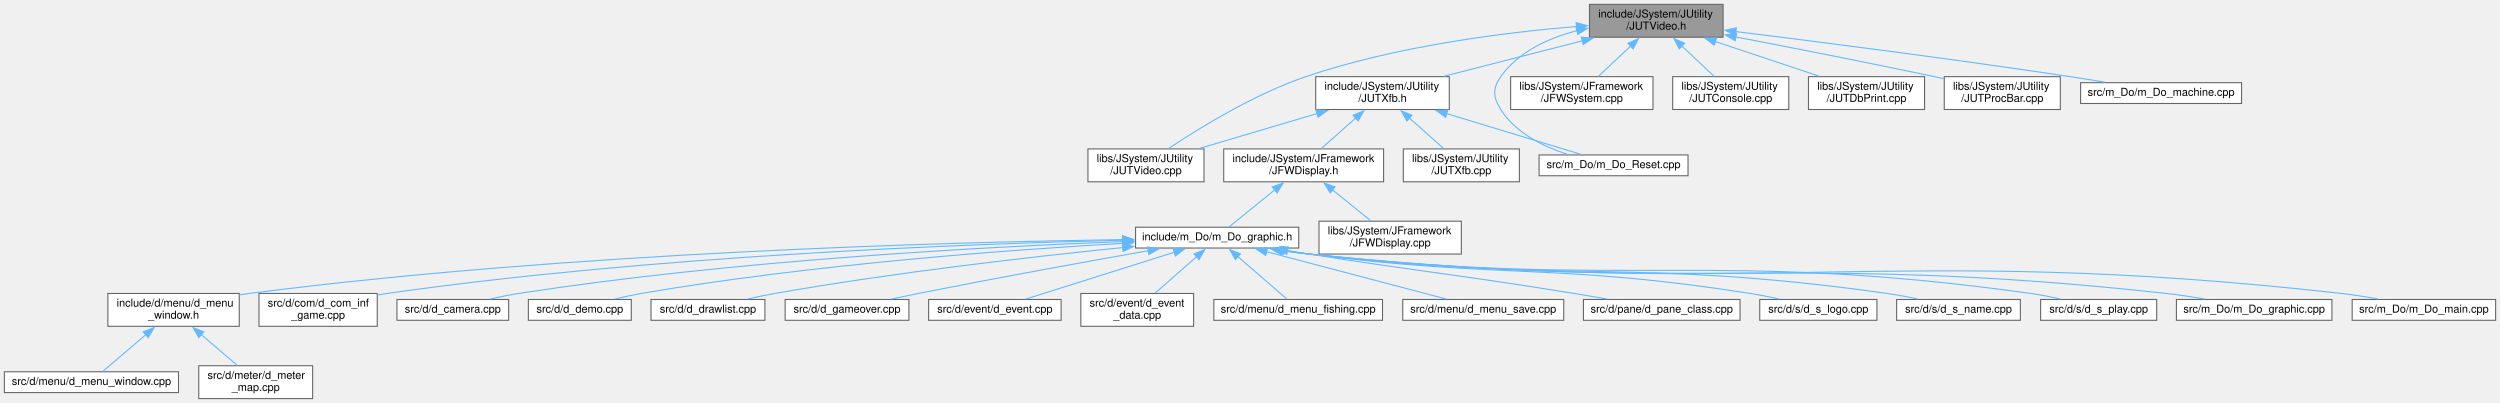
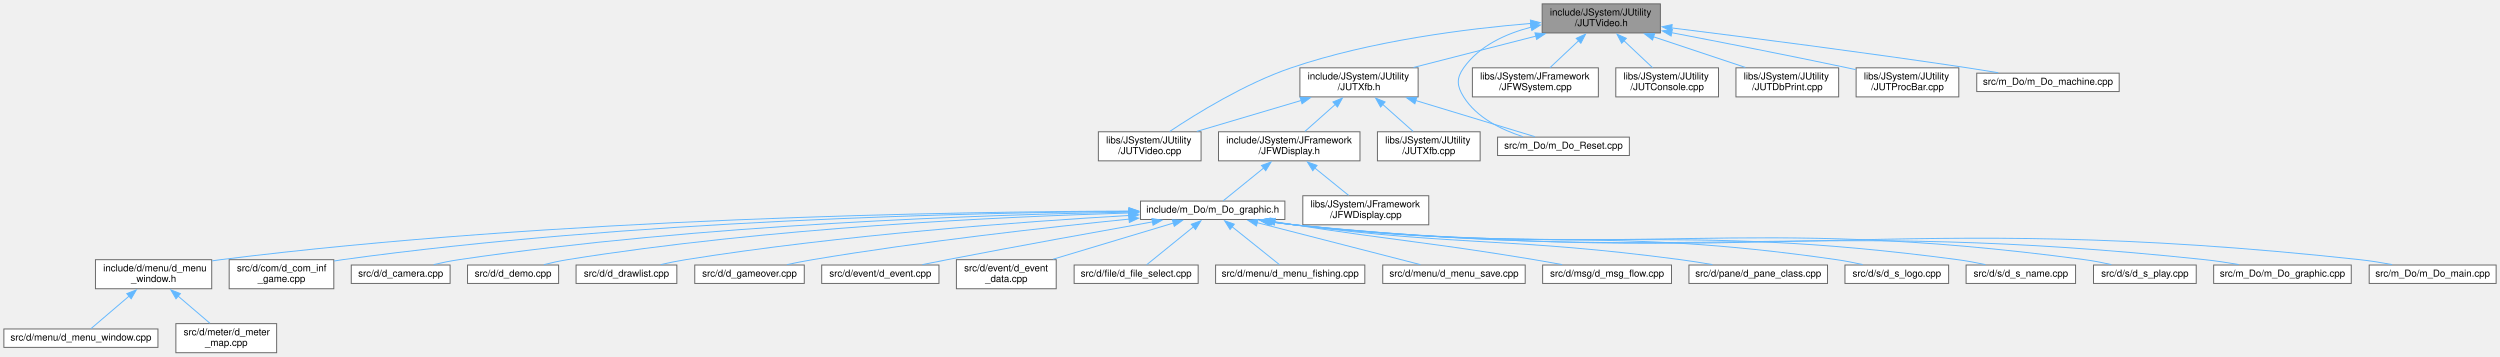
- <svg xmlns="http://www.w3.org/2000/svg" xmlns:xlink="http://www.w3.org/1999/xlink" width="2283pt" height="368pt" viewBox="0.00 0.00 2283.00 368.00">
+ <svg xmlns="http://www.w3.org/2000/svg" xmlns:xlink="http://www.w3.org/1999/xlink" width="2580pt" height="368pt" viewBox="0.00 0.00 2580.00 368.00">
  <g id="graph0" class="graph" transform="scale(1 1) rotate(0) translate(4 364)">
    <g id="node1" class="node">
      <g id="a_node1">
        <a xlink:title=" ">
-           <polygon fill="#999999" stroke="#666666" points="1569.5,-360 1447.5,-360 1447.5,-330 1569.5,-330 1569.5,-360" />
-           <text text-anchor="start" x="1455.5" y="-348" font-family="Helvetica,sans-Serif" font-size="10.00">include/JSystem/JUtility</text>
-           <text text-anchor="middle" x="1508.5" y="-337" font-family="Helvetica,sans-Serif" font-size="10.00">/JUTVideo.h</text>
+           <polygon fill="#999999" stroke="#666666" points="1709.5,-360 1587.5,-360 1587.5,-330 1709.5,-330 1709.5,-360" />
+           <text text-anchor="start" x="1595.5" y="-348" font-family="Helvetica,sans-Serif" font-size="10.00">include/JSystem/JUtility</text>
+           <text text-anchor="middle" x="1648.5" y="-337" font-family="Helvetica,sans-Serif" font-size="10.00">/JUTVideo.h</text>
        </a>
      </g>
    </g>
    <g id="node2" class="node">
      <g id="a_node2">
        <a xlink:href="JUTXfb_8h.html" target="_top" xlink:title=" ">
-           <polygon fill="white" stroke="#666666" points="1319.5,-294 1197.5,-294 1197.5,-264 1319.5,-264 1319.5,-294" />
-           <text text-anchor="start" x="1205.5" y="-282" font-family="Helvetica,sans-Serif" font-size="10.00">include/JSystem/JUtility</text>
-           <text text-anchor="middle" x="1258.5" y="-271" font-family="Helvetica,sans-Serif" font-size="10.00">/JUTXfb.h</text>
+           <polygon fill="white" stroke="#666666" points="1459.5,-294 1337.5,-294 1337.5,-264 1459.5,-264 1459.5,-294" />
+           <text text-anchor="start" x="1345.5" y="-282" font-family="Helvetica,sans-Serif" font-size="10.00">include/JSystem/JUtility</text>
+           <text text-anchor="middle" x="1398.5" y="-271" font-family="Helvetica,sans-Serif" font-size="10.00">/JUTXfb.h</text>
        </a>
      </g>
    </g>
    <g id="edge1" class="edge">
-       <path fill="none" stroke="#63b8ff" d="M1440.95,-326.71C1401.42,-316.59 1352.1,-303.96 1314.71,-294.39" />
-       <polygon fill="#63b8ff" stroke="#63b8ff" points="1440.06,-330.09 1450.62,-329.18 1441.8,-323.31 1440.06,-330.09" />
-     </g>
-     <g id="node24" class="node">
-       <g id="a_node24">
-         <a xlink:href="JUTVideo_8cpp.html" target="_top" xlink:title=" ">
-           <polygon fill="white" stroke="#666666" points="1095.5,-228 989.5,-228 989.5,-198 1095.5,-198 1095.5,-228" />
-           <text text-anchor="start" x="997.5" y="-216" font-family="Helvetica,sans-Serif" font-size="10.00">libs/JSystem/JUtility</text>
-           <text text-anchor="middle" x="1042.5" y="-205" font-family="Helvetica,sans-Serif" font-size="10.00">/JUTVideo.cpp</text>
-         </a>
-       </g>
-     </g>
-     <g id="edge30" class="edge">
-       <path fill="none" stroke="#63b8ff" d="M1436.03,-339.84C1370.04,-334.38 1270.65,-321.97 1188.5,-294 1140.89,-277.79 1090.55,-246.66 1063.19,-228.38" />
-       <polygon fill="#63b8ff" stroke="#63b8ff" points="1435.39,-343.3 1445.63,-340.6 1435.94,-336.32 1435.39,-343.3" />
+       <path fill="none" stroke="#63b8ff" d="M1580.95,-326.71C1541.42,-316.59 1492.1,-303.96 1454.71,-294.39" />
+       <polygon fill="#63b8ff" stroke="#63b8ff" points="1580.06,-330.09 1590.62,-329.18 1581.8,-323.31 1580.06,-330.09" />
    </g>
    <g id="node26" class="node">
      <g id="a_node26">
-         <a xlink:href="m__Do__Reset_8cpp.html" target="_top" xlink:title=" ">
-           <polygon fill="white" stroke="#666666" points="1537.5,-222.5 1401.5,-222.5 1401.5,-203.5 1537.5,-203.5 1537.5,-222.5" />
-           <text text-anchor="middle" x="1469.5" y="-210.5" font-family="Helvetica,sans-Serif" font-size="10.00">src/m_Do/m_Do_Reset.cpp</text>
-         </a>
-       </g>
-     </g>
-     <g id="edge31" class="edge">
-       <path fill="none" stroke="#63b8ff" d="M1436.1,-335.97C1409.77,-329.14 1382.56,-316.68 1366.5,-294 1358.8,-283.12 1359.42,-275.3 1366.5,-264 1379.9,-242.6 1405.35,-230.13 1427.6,-222.99" />
-       <polygon fill="#63b8ff" stroke="#63b8ff" points="1435.29,-339.37 1445.82,-338.22 1436.87,-332.55 1435.29,-339.37" />
-     </g>
-     <g id="node27" class="node">
-       <g id="a_node27">
-         <a xlink:href="JFWSystem_8cpp.html" target="_top" xlink:title=" ">
-           <polygon fill="white" stroke="#666666" points="1505.5,-294 1375.5,-294 1375.5,-264 1505.5,-264 1505.5,-294" />
-           <text text-anchor="start" x="1383.5" y="-282" font-family="Helvetica,sans-Serif" font-size="10.00">libs/JSystem/JFramework</text>
-           <text text-anchor="middle" x="1440.5" y="-271" font-family="Helvetica,sans-Serif" font-size="10.00">/JFWSystem.cpp</text>
-         </a>
-       </g>
-     </g>
-     <g id="edge26" class="edge">
-       <path fill="none" stroke="#63b8ff" d="M1485.22,-322.09C1475.4,-312.85 1464.26,-302.36 1455.55,-294.16" />
-       <polygon fill="#63b8ff" stroke="#63b8ff" points="1482.63,-324.45 1492.31,-328.76 1487.42,-319.36 1482.63,-324.45" />
+         <a xlink:href="JUTVideo_8cpp.html" target="_top" xlink:title=" ">
+           <polygon fill="white" stroke="#666666" points="1235.5,-228 1129.5,-228 1129.5,-198 1235.5,-198 1235.5,-228" />
+           <text text-anchor="start" x="1137.5" y="-216" font-family="Helvetica,sans-Serif" font-size="10.00">libs/JSystem/JUtility</text>
+           <text text-anchor="middle" x="1182.5" y="-205" font-family="Helvetica,sans-Serif" font-size="10.00">/JUTVideo.cpp</text>
+         </a>
+       </g>
+     </g>
+     <g id="edge32" class="edge">
+       <path fill="none" stroke="#63b8ff" d="M1576.03,-339.84C1510.04,-334.38 1410.65,-321.97 1328.5,-294 1280.89,-277.79 1230.55,-246.66 1203.19,-228.38" />
+       <polygon fill="#63b8ff" stroke="#63b8ff" points="1575.39,-343.3 1585.63,-340.6 1575.94,-336.32 1575.39,-343.3" />
    </g>
    <g id="node28" class="node">
      <g id="a_node28">
-         <a xlink:href="JUTConsole_8cpp.html" target="_top" xlink:title=" ">
-           <polygon fill="white" stroke="#666666" points="1629.5,-294 1523.5,-294 1523.5,-264 1629.5,-264 1629.5,-294" />
-           <text text-anchor="start" x="1531.5" y="-282" font-family="Helvetica,sans-Serif" font-size="10.00">libs/JSystem/JUtility</text>
-           <text text-anchor="middle" x="1576.5" y="-271" font-family="Helvetica,sans-Serif" font-size="10.00">/JUTConsole.cpp</text>
-         </a>
-       </g>
-     </g>
-     <g id="edge27" class="edge">
-       <path fill="none" stroke="#63b8ff" d="M1531.78,-322.09C1541.6,-312.85 1552.74,-302.36 1561.45,-294.16" />
-       <polygon fill="#63b8ff" stroke="#63b8ff" points="1529.58,-319.36 1524.69,-328.76 1534.37,-324.45 1529.58,-319.36" />
+         <a xlink:href="m__Do__Reset_8cpp.html" target="_top" xlink:title=" ">
+           <polygon fill="white" stroke="#666666" points="1677.5,-222.5 1541.5,-222.5 1541.5,-203.5 1677.5,-203.5 1677.5,-222.5" />
+           <text text-anchor="middle" x="1609.5" y="-210.5" font-family="Helvetica,sans-Serif" font-size="10.00">src/m_Do/m_Do_Reset.cpp</text>
+         </a>
+       </g>
+     </g>
+     <g id="edge33" class="edge">
+       <path fill="none" stroke="#63b8ff" d="M1576.1,-335.97C1549.77,-329.14 1522.56,-316.68 1506.5,-294 1498.8,-283.12 1499.42,-275.3 1506.5,-264 1519.9,-242.6 1545.35,-230.13 1567.6,-222.99" />
+       <polygon fill="#63b8ff" stroke="#63b8ff" points="1575.29,-339.37 1585.82,-338.22 1576.87,-332.55 1575.29,-339.37" />
    </g>
    <g id="node29" class="node">
      <g id="a_node29">
-         <a xlink:href="JUTDbPrint_8cpp.html" target="_top" xlink:title=" ">
-           <polygon fill="white" stroke="#666666" points="1753.5,-294 1647.5,-294 1647.5,-264 1753.5,-264 1753.5,-294" />
-           <text text-anchor="start" x="1655.5" y="-282" font-family="Helvetica,sans-Serif" font-size="10.00">libs/JSystem/JUtility</text>
-           <text text-anchor="middle" x="1700.5" y="-271" font-family="Helvetica,sans-Serif" font-size="10.00">/JUTDbPrint.cpp</text>
+         <a xlink:href="JFWSystem_8cpp.html" target="_top" xlink:title=" ">
+           <polygon fill="white" stroke="#666666" points="1645.5,-294 1515.5,-294 1515.5,-264 1645.5,-264 1645.5,-294" />
+           <text text-anchor="start" x="1523.5" y="-282" font-family="Helvetica,sans-Serif" font-size="10.00">libs/JSystem/JFramework</text>
+           <text text-anchor="middle" x="1580.5" y="-271" font-family="Helvetica,sans-Serif" font-size="10.00">/JFWSystem.cpp</text>
        </a>
      </g>
    </g>
    <g id="edge28" class="edge">
-       <path fill="none" stroke="#63b8ff" d="M1562.3,-326.07C1592.28,-316.07 1629.12,-303.79 1657.22,-294.43" />
-       <polygon fill="#63b8ff" stroke="#63b8ff" points="1561.4,-322.68 1553.02,-329.16 1563.62,-329.32 1561.4,-322.68" />
+       <path fill="none" stroke="#63b8ff" d="M1625.22,-322.09C1615.4,-312.85 1604.26,-302.36 1595.55,-294.16" />
+       <polygon fill="#63b8ff" stroke="#63b8ff" points="1622.63,-324.45 1632.31,-328.76 1627.42,-319.36 1622.63,-324.45" />
    </g>
    <g id="node30" class="node">
      <g id="a_node30">
-         <a xlink:href="JUTProcBar_8cpp.html" target="_top" xlink:title=" ">
-           <polygon fill="white" stroke="#666666" points="1877.5,-294 1771.5,-294 1771.5,-264 1877.5,-264 1877.5,-294" />
-           <text text-anchor="start" x="1779.5" y="-282" font-family="Helvetica,sans-Serif" font-size="10.00">libs/JSystem/JUtility</text>
-           <text text-anchor="middle" x="1824.5" y="-271" font-family="Helvetica,sans-Serif" font-size="10.00">/JUTProcBar.cpp</text>
+         <a xlink:href="JUTConsole_8cpp.html" target="_top" xlink:title=" ">
+           <polygon fill="white" stroke="#666666" points="1769.5,-294 1663.5,-294 1663.5,-264 1769.5,-264 1769.5,-294" />
+           <text text-anchor="start" x="1671.5" y="-282" font-family="Helvetica,sans-Serif" font-size="10.00">libs/JSystem/JUtility</text>
+           <text text-anchor="middle" x="1716.5" y="-271" font-family="Helvetica,sans-Serif" font-size="10.00">/JUTConsole.cpp</text>
        </a>
      </g>
    </g>
    <g id="edge29" class="edge">
-       <path fill="none" stroke="#63b8ff" d="M1581.14,-330.26C1631.99,-320.5 1701.49,-306.89 1762.5,-294 1765.31,-293.41 1768.18,-292.79 1771.09,-292.16" />
-       <polygon fill="#63b8ff" stroke="#63b8ff" points="1580.58,-326.8 1571.42,-332.12 1581.9,-333.67 1580.58,-326.8" />
+       <path fill="none" stroke="#63b8ff" d="M1671.78,-322.09C1681.6,-312.85 1692.74,-302.36 1701.45,-294.16" />
+       <polygon fill="#63b8ff" stroke="#63b8ff" points="1669.58,-319.36 1664.69,-328.76 1674.37,-324.45 1669.58,-319.36" />
    </g>
    <g id="node31" class="node">
      <g id="a_node31">
+         <a xlink:href="JUTDbPrint_8cpp.html" target="_top" xlink:title=" ">
+           <polygon fill="white" stroke="#666666" points="1893.5,-294 1787.5,-294 1787.5,-264 1893.5,-264 1893.5,-294" />
+           <text text-anchor="start" x="1795.5" y="-282" font-family="Helvetica,sans-Serif" font-size="10.00">libs/JSystem/JUtility</text>
+           <text text-anchor="middle" x="1840.5" y="-271" font-family="Helvetica,sans-Serif" font-size="10.00">/JUTDbPrint.cpp</text>
+         </a>
+       </g>
+     </g>
+     <g id="edge30" class="edge">
+       <path fill="none" stroke="#63b8ff" d="M1702.3,-326.07C1732.28,-316.07 1769.12,-303.79 1797.22,-294.43" />
+       <polygon fill="#63b8ff" stroke="#63b8ff" points="1701.4,-322.68 1693.02,-329.16 1703.62,-329.32 1701.4,-322.68" />
+     </g>
+     <g id="node32" class="node">
+       <g id="a_node32">
+         <a xlink:href="JUTProcBar_8cpp.html" target="_top" xlink:title=" ">
+           <polygon fill="white" stroke="#666666" points="2017.5,-294 1911.5,-294 1911.5,-264 2017.5,-264 2017.5,-294" />
+           <text text-anchor="start" x="1919.5" y="-282" font-family="Helvetica,sans-Serif" font-size="10.00">libs/JSystem/JUtility</text>
+           <text text-anchor="middle" x="1964.5" y="-271" font-family="Helvetica,sans-Serif" font-size="10.00">/JUTProcBar.cpp</text>
+         </a>
+       </g>
+     </g>
+     <g id="edge31" class="edge">
+       <path fill="none" stroke="#63b8ff" d="M1721.14,-330.26C1771.99,-320.5 1841.49,-306.89 1902.5,-294 1905.31,-293.41 1908.18,-292.79 1911.09,-292.16" />
+       <polygon fill="#63b8ff" stroke="#63b8ff" points="1720.58,-326.8 1711.42,-332.12 1721.9,-333.67 1720.58,-326.8" />
+     </g>
+     <g id="node33" class="node">
+       <g id="a_node33">
        <a xlink:href="m__Do__machine_8cpp.html" target="_top" xlink:title=" ">
-           <polygon fill="white" stroke="#666666" points="2043,-288.5 1896,-288.5 1896,-269.5 2043,-269.5 2043,-288.5" />
-           <text text-anchor="middle" x="1969.5" y="-276.5" font-family="Helvetica,sans-Serif" font-size="10.00">src/m_Do/m_Do_machine.cpp</text>
-         </a>
-       </g>
-     </g>
-     <g id="edge32" class="edge">
-       <path fill="none" stroke="#63b8ff" d="M1581.16,-335.17C1657.35,-325.73 1780.5,-309.95 1886.5,-294 1896.76,-292.46 1907.71,-290.69 1918.19,-288.95" />
-       <polygon fill="#63b8ff" stroke="#63b8ff" points="1580.81,-331.69 1571.31,-336.39 1581.66,-338.63 1580.81,-331.69" />
+           <polygon fill="white" stroke="#666666" points="2183,-288.5 2036,-288.5 2036,-269.5 2183,-269.5 2183,-288.5" />
+           <text text-anchor="middle" x="2109.5" y="-276.5" font-family="Helvetica,sans-Serif" font-size="10.00">src/m_Do/m_Do_machine.cpp</text>
+         </a>
+       </g>
+     </g>
+     <g id="edge34" class="edge">
+       <path fill="none" stroke="#63b8ff" d="M1721.16,-335.17C1797.35,-325.73 1920.5,-309.95 2026.5,-294 2036.76,-292.46 2047.71,-290.69 2058.19,-288.95" />
+       <polygon fill="#63b8ff" stroke="#63b8ff" points="1720.81,-331.69 1711.31,-336.39 1721.66,-338.63 1720.81,-331.69" />
    </g>
    <g id="node3" class="node">
      <g id="a_node3">
        <a xlink:href="JFWDisplay_8h.html" target="_top" xlink:title=" ">
-           <polygon fill="white" stroke="#666666" points="1259.5,-228 1113.5,-228 1113.5,-198 1259.5,-198 1259.5,-228" />
-           <text text-anchor="start" x="1121.5" y="-216" font-family="Helvetica,sans-Serif" font-size="10.00">include/JSystem/JFramework</text>
-           <text text-anchor="middle" x="1186.5" y="-205" font-family="Helvetica,sans-Serif" font-size="10.00">/JFWDisplay.h</text>
+           <polygon fill="white" stroke="#666666" points="1399.5,-228 1253.5,-228 1253.5,-198 1399.5,-198 1399.5,-228" />
+           <text text-anchor="start" x="1261.5" y="-216" font-family="Helvetica,sans-Serif" font-size="10.00">include/JSystem/JFramework</text>
+           <text text-anchor="middle" x="1326.5" y="-205" font-family="Helvetica,sans-Serif" font-size="10.00">/JFWDisplay.h</text>
        </a>
      </g>
    </g>
    <g id="edge2" class="edge">
-       <path fill="none" stroke="#63b8ff" d="M1234.22,-256.42C1223.83,-247.18 1211.98,-236.65 1202.68,-228.39" />
-       <polygon fill="#63b8ff" stroke="#63b8ff" points="1231.59,-258.76 1241.39,-262.79 1236.24,-253.53 1231.59,-258.76" />
-     </g>
-     <g id="edge23" class="edge">
-       <path fill="none" stroke="#63b8ff" d="M1199.04,-260.38C1165.08,-250.32 1123.03,-237.86 1091.07,-228.39" />
-       <polygon fill="#63b8ff" stroke="#63b8ff" points="1197.72,-263.64 1208.3,-263.13 1199.71,-256.93 1197.72,-263.64" />
-     </g>
-     <g id="node25" class="node">
-       <g id="a_node25">
+       <path fill="none" stroke="#63b8ff" d="M1374.22,-256.42C1363.83,-247.18 1351.98,-236.65 1342.68,-228.39" />
+       <polygon fill="#63b8ff" stroke="#63b8ff" points="1371.59,-258.76 1381.39,-262.79 1376.24,-253.53 1371.59,-258.76" />
+     </g>
+     <g id="edge25" class="edge">
+       <path fill="none" stroke="#63b8ff" d="M1339.04,-260.38C1305.08,-250.32 1263.03,-237.86 1231.07,-228.39" />
+       <polygon fill="#63b8ff" stroke="#63b8ff" points="1337.72,-263.64 1348.3,-263.13 1339.71,-256.93 1337.72,-263.64" />
+     </g>
+     <g id="node27" class="node">
+       <g id="a_node27">
        <a xlink:href="JUTXfb_8cpp.html" target="_top" xlink:title=" ">
-           <polygon fill="white" stroke="#666666" points="1383.5,-228 1277.5,-228 1277.5,-198 1383.5,-198 1383.5,-228" />
-           <text text-anchor="start" x="1285.5" y="-216" font-family="Helvetica,sans-Serif" font-size="10.00">libs/JSystem/JUtility</text>
-           <text text-anchor="middle" x="1330.5" y="-205" font-family="Helvetica,sans-Serif" font-size="10.00">/JUTXfb.cpp</text>
-         </a>
-       </g>
-     </g>
-     <g id="edge24" class="edge">
-       <path fill="none" stroke="#63b8ff" d="M1282.78,-256.42C1293.17,-247.18 1305.02,-236.65 1314.32,-228.39" />
-       <polygon fill="#63b8ff" stroke="#63b8ff" points="1280.76,-253.53 1275.61,-262.79 1285.41,-258.76 1280.76,-253.53" />
-     </g>
-     <g id="edge25" class="edge">
-       <path fill="none" stroke="#63b8ff" d="M1317.06,-260.24C1357,-248.12 1408.23,-232.59 1439.95,-222.96" />
-       <polygon fill="#63b8ff" stroke="#63b8ff" points="1316.12,-256.87 1307.56,-263.12 1318.15,-263.56 1316.12,-256.87" />
+           <polygon fill="white" stroke="#666666" points="1523.5,-228 1417.5,-228 1417.5,-198 1523.5,-198 1523.5,-228" />
+           <text text-anchor="start" x="1425.5" y="-216" font-family="Helvetica,sans-Serif" font-size="10.00">libs/JSystem/JUtility</text>
+           <text text-anchor="middle" x="1470.5" y="-205" font-family="Helvetica,sans-Serif" font-size="10.00">/JUTXfb.cpp</text>
+         </a>
+       </g>
+     </g>
+     <g id="edge26" class="edge">
+       <path fill="none" stroke="#63b8ff" d="M1422.78,-256.42C1433.17,-247.18 1445.02,-236.65 1454.32,-228.39" />
+       <polygon fill="#63b8ff" stroke="#63b8ff" points="1420.76,-253.53 1415.61,-262.79 1425.41,-258.76 1420.76,-253.53" />
+     </g>
+     <g id="edge27" class="edge">
+       <path fill="none" stroke="#63b8ff" d="M1457.06,-260.24C1497,-248.12 1548.23,-232.59 1579.95,-222.96" />
+       <polygon fill="#63b8ff" stroke="#63b8ff" points="1456.12,-256.87 1447.56,-263.12 1458.15,-263.56 1456.12,-256.87" />
    </g>
    <g id="node4" class="node">
      <g id="a_node4">
        <a xlink:href="m__Do__graphic_8h.html" target="_top" xlink:title=" ">
-           <polygon fill="white" stroke="#666666" points="1182,-156.5 1033,-156.5 1033,-137.5 1182,-137.5 1182,-156.5" />
-           <text text-anchor="middle" x="1107.5" y="-144.5" font-family="Helvetica,sans-Serif" font-size="10.00">include/m_Do/m_Do_graphic.h</text>
+           <polygon fill="white" stroke="#666666" points="1322,-156.5 1173,-156.5 1173,-137.5 1322,-137.5 1322,-156.5" />
+           <text text-anchor="middle" x="1247.5" y="-144.5" font-family="Helvetica,sans-Serif" font-size="10.00">include/m_Do/m_Do_graphic.h</text>
        </a>
      </g>
    </g>
    <g id="edge3" class="edge">
-       <path fill="none" stroke="#63b8ff" d="M1160.09,-190.6C1145.88,-179.1 1129.13,-165.52 1118.42,-156.84" />
-       <polygon fill="#63b8ff" stroke="#63b8ff" points="1157.82,-193.27 1167.79,-196.84 1162.22,-187.83 1157.82,-193.27" />
-     </g>
-     <g id="node23" class="node">
-       <g id="a_node23">
+       <path fill="none" stroke="#63b8ff" d="M1300.09,-190.6C1285.88,-179.1 1269.13,-165.52 1258.42,-156.84" />
+       <polygon fill="#63b8ff" stroke="#63b8ff" points="1297.82,-193.27 1307.79,-196.84 1302.22,-187.83 1297.82,-193.27" />
+     </g>
+     <g id="node25" class="node">
+       <g id="a_node25">
        <a xlink:href="JFWDisplay_8cpp.html" target="_top" xlink:title=" ">
-           <polygon fill="white" stroke="#666666" points="1330.5,-162 1200.5,-162 1200.5,-132 1330.5,-132 1330.5,-162" />
-           <text text-anchor="start" x="1208.5" y="-150" font-family="Helvetica,sans-Serif" font-size="10.00">libs/JSystem/JFramework</text>
-           <text text-anchor="middle" x="1265.5" y="-139" font-family="Helvetica,sans-Serif" font-size="10.00">/JFWDisplay.cpp</text>
-         </a>
-       </g>
-     </g>
-     <g id="edge22" class="edge">
-       <path fill="none" stroke="#63b8ff" d="M1212.79,-190.7C1224.28,-181.4 1237.44,-170.73 1247.74,-162.39" />
-       <polygon fill="#63b8ff" stroke="#63b8ff" points="1210.78,-187.83 1205.21,-196.84 1215.18,-193.27 1210.78,-187.83" />
+           <polygon fill="white" stroke="#666666" points="1470.5,-162 1340.5,-162 1340.5,-132 1470.5,-132 1470.5,-162" />
+           <text text-anchor="start" x="1348.5" y="-150" font-family="Helvetica,sans-Serif" font-size="10.00">libs/JSystem/JFramework</text>
+           <text text-anchor="middle" x="1405.5" y="-139" font-family="Helvetica,sans-Serif" font-size="10.00">/JFWDisplay.cpp</text>
+         </a>
+       </g>
+     </g>
+     <g id="edge24" class="edge">
+       <path fill="none" stroke="#63b8ff" d="M1352.79,-190.7C1364.28,-181.4 1377.44,-170.73 1387.74,-162.39" />
+       <polygon fill="#63b8ff" stroke="#63b8ff" points="1350.78,-187.83 1345.21,-196.84 1355.18,-193.27 1350.78,-187.83" />
    </g>
    <g id="node5" class="node">
      <g id="a_node5">
        <a xlink:href="d__menu__window_8h.html" target="_top" xlink:title=" ">
          <polygon fill="white" stroke="#666666" points="214.5,-96 94.5,-96 94.5,-66 214.5,-66 214.5,-96" />
          <text text-anchor="start" x="102.5" y="-84" font-family="Helvetica,sans-Serif" font-size="10.00">include/d/menu/d_menu</text>
          <text text-anchor="middle" x="154.5" y="-73" font-family="Helvetica,sans-Serif" font-size="10.00">_window.h</text>
        </a>
      </g>
    </g>
    <g id="edge4" class="edge">
-       <path fill="none" stroke="#63b8ff" d="M1021.58,-145.23C863.15,-142.91 514.56,-133.56 223.5,-96 220.59,-95.62 217.62,-95.2 214.63,-94.73" />
-       <polygon fill="#63b8ff" stroke="#63b8ff" points="1021.1,-148.72 1031.14,-145.37 1021.19,-141.73 1021.1,-148.72" />
+       <path fill="none" stroke="#63b8ff" d="M1161.36,-146.18C984.75,-145.59 569.14,-139.25 223.5,-96 220.71,-95.65 217.87,-95.25 215,-94.81" />
+       <polygon fill="#63b8ff" stroke="#63b8ff" points="1161.12,-149.68 1171.13,-146.21 1161.14,-142.68 1161.12,-149.68" />
    </g>
    <g id="node8" class="node">
      <g id="a_node8">
        <a xlink:href="d__com__inf__game_8cpp.html" target="_top" xlink:title=" ">
          <polygon fill="white" stroke="#666666" points="340.5,-96 232.5,-96 232.5,-66 340.5,-66 340.5,-96" />
          <text text-anchor="start" x="240.5" y="-84" font-family="Helvetica,sans-Serif" font-size="10.00">src/d/com/d_com_inf</text>
          <text text-anchor="middle" x="286.5" y="-73" font-family="Helvetica,sans-Serif" font-size="10.00">_game.cpp</text>
        </a>
      </g>
    </g>
    <g id="edge7" class="edge">
-       <path fill="none" stroke="#63b8ff" d="M1021.47,-144.6C880.43,-141.34 591.48,-130.66 349.5,-96 346.62,-95.59 343.67,-95.11 340.7,-94.6" />
-       <polygon fill="#63b8ff" stroke="#63b8ff" points="1021.01,-148.09 1031.09,-144.81 1021.17,-141.09 1021.01,-148.09" />
+       <path fill="none" stroke="#63b8ff" d="M1161.38,-145.86C1000.91,-144.57 645.56,-136.86 349.5,-96 346.61,-95.6 343.66,-95.14 340.69,-94.63" />
+       <polygon fill="#63b8ff" stroke="#63b8ff" points="1161.06,-149.36 1171.08,-145.93 1161.11,-142.36 1161.06,-149.36" />
    </g>
    <g id="node9" class="node">
      <g id="a_node9">
        <a xlink:href="d__camera_8cpp.html" target="_top" xlink:title=" ">
          <polygon fill="white" stroke="#666666" points="460.5,-90.5 358.5,-90.5 358.5,-71.5 460.5,-71.5 460.5,-90.5" />
          <text text-anchor="middle" x="409.5" y="-78.5" font-family="Helvetica,sans-Serif" font-size="10.00">src/d/d_camera.cpp</text>
        </a>
      </g>
    </g>
    <g id="edge8" class="edge">
-       <path fill="none" stroke="#63b8ff" d="M1021.73,-143.39C898.79,-138.72 665.67,-126.4 469.5,-96 461.15,-94.71 452.24,-92.88 443.91,-90.97" />
-       <polygon fill="#63b8ff" stroke="#63b8ff" points="1021.28,-146.88 1031.4,-143.75 1021.54,-139.88 1021.28,-146.88" />
+       <path fill="none" stroke="#63b8ff" d="M1161.15,-145.09C1017.06,-142.54 718.82,-132.84 469.5,-96 461.03,-94.75 452,-92.91 443.58,-90.98" />
+       <polygon fill="#63b8ff" stroke="#63b8ff" points="1160.94,-148.59 1171,-145.26 1161.06,-141.59 1160.94,-148.59" />
    </g>
    <g id="node10" class="node">
      <g id="a_node10">
        <a xlink:href="d__demo_8cpp.html" target="_top" xlink:title=" ">
          <polygon fill="white" stroke="#666666" points="572.5,-90.5 478.5,-90.5 478.5,-71.5 572.5,-71.5 572.5,-90.5" />
          <text text-anchor="middle" x="525.5" y="-78.5" font-family="Helvetica,sans-Serif" font-size="10.00">src/d/d_demo.cpp</text>
        </a>
      </g>
    </g>
    <g id="edge9" class="edge">
-       <path fill="none" stroke="#63b8ff" d="M1021.12,-141.78C916.47,-135.74 735.09,-122.35 581.5,-96 573.8,-94.68 565.59,-92.86 557.9,-90.98" />
-       <polygon fill="#63b8ff" stroke="#63b8ff" points="1020.86,-145.27 1031.05,-142.34 1021.26,-138.28 1020.86,-145.27" />
+       <path fill="none" stroke="#63b8ff" d="M1161.39,-144.2C1033.94,-140.5 787.9,-129.3 581.5,-96 573.59,-94.72 565.15,-92.88 557.29,-90.94" />
+       <polygon fill="#63b8ff" stroke="#63b8ff" points="1161,-147.69 1171.09,-144.48 1161.19,-140.7 1161,-147.69" />
    </g>
    <g id="node11" class="node">
      <g id="a_node11">
        <a xlink:href="d__drawlist_8cpp.html" target="_top" xlink:title=" ">
          <polygon fill="white" stroke="#666666" points="694.5,-90.5 590.5,-90.5 590.5,-71.5 694.5,-71.5 694.5,-90.5" />
          <text text-anchor="middle" x="642.5" y="-78.5" font-family="Helvetica,sans-Serif" font-size="10.00">src/d/d_drawlist.cpp</text>
        </a>
      </g>
    </g>
    <g id="edge10" class="edge">
-       <path fill="none" stroke="#63b8ff" d="M1021.42,-137.93C939.37,-129.63 812.52,-115.2 703.5,-96 695.47,-94.59 686.92,-92.8 678.82,-90.98" />
-       <polygon fill="#63b8ff" stroke="#63b8ff" points="1020.89,-141.39 1031.19,-138.91 1021.59,-134.43 1020.89,-141.39" />
+       <path fill="none" stroke="#63b8ff" d="M1161.32,-141.65C1053.68,-135.4 864.11,-121.69 703.5,-96 695.13,-94.66 686.2,-92.84 677.82,-90.95" />
+       <polygon fill="#63b8ff" stroke="#63b8ff" points="1161.06,-145.14 1171.24,-142.22 1161.46,-138.15 1161.06,-145.14" />
    </g>
    <g id="node12" class="node">
      <g id="a_node12">
        <a xlink:href="d__gameover_8cpp.html" target="_top" xlink:title=" ">
          <polygon fill="white" stroke="#666666" points="826,-90.5 713,-90.5 713,-71.5 826,-71.5 826,-90.5" />
          <text text-anchor="middle" x="769.5" y="-78.5" font-family="Helvetica,sans-Serif" font-size="10.00">src/d/d_gameover.cpp</text>
        </a>
      </g>
    </g>
    <g id="edge11" class="edge">
-       <path fill="none" stroke="#63b8ff" d="M1044.79,-135.08C989.39,-125.3 906.45,-110.33 834.5,-96 826.58,-94.42 818.12,-92.66 810.03,-90.93" />
-       <polygon fill="#63b8ff" stroke="#63b8ff" points="1043.89,-138.48 1054.34,-136.77 1045.1,-131.59 1043.89,-138.48" />
+       <path fill="none" stroke="#63b8ff" d="M1161.35,-137.89C1077.57,-129.46 946.86,-114.86 834.5,-96 825.96,-94.57 816.85,-92.77 808.23,-90.95" />
+       <polygon fill="#63b8ff" stroke="#63b8ff" points="1160.79,-141.36 1171.09,-138.87 1161.49,-134.39 1160.79,-141.36" />
    </g>
    <g id="node13" class="node">
      <g id="a_node13">
        <a xlink:href="d__event_8cpp.html" target="_top" xlink:title=" ">
          <polygon fill="white" stroke="#666666" points="965,-90.5 844,-90.5 844,-71.5 965,-71.5 965,-90.5" />
          <text text-anchor="middle" x="904.5" y="-78.5" font-family="Helvetica,sans-Serif" font-size="10.00">src/d/event/d_event.cpp</text>
        </a>
      </g>
    </g>
    <g id="edge12" class="edge">
-       <path fill="none" stroke="#63b8ff" d="M1068.41,-133.68C1028.69,-121.15 968.13,-102.06 932.81,-90.93" />
-       <polygon fill="#63b8ff" stroke="#63b8ff" points="1067.24,-136.98 1077.83,-136.65 1069.35,-130.3 1067.24,-136.98" />
+       <path fill="none" stroke="#63b8ff" d="M1185.62,-135.07C1130.04,-125.16 1046.24,-110.01 973.5,-96 965.22,-94.4 956.39,-92.65 947.91,-90.94" />
+       <polygon fill="#63b8ff" stroke="#63b8ff" points="1184.74,-138.47 1195.2,-136.77 1185.97,-131.57 1184.74,-138.47" />
    </g>
    <g id="node14" class="node">
      <g id="a_node14">
        <a xlink:href="d__event__data_8cpp.html" target="_top" xlink:title=" ">
          <polygon fill="white" stroke="#666666" points="1086,-96 983,-96 983,-66 1086,-66 1086,-96" />
          <text text-anchor="start" x="991" y="-84" font-family="Helvetica,sans-Serif" font-size="10.00">src/d/event/d_event</text>
          <text text-anchor="middle" x="1034.5" y="-73" font-family="Helvetica,sans-Serif" font-size="10.00">_data.cpp</text>
        </a>
      </g>
    </g>
    <g id="edge13" class="edge">
-       <path fill="none" stroke="#63b8ff" d="M1088.81,-129.62C1077.14,-119.38 1062.25,-106.33 1051.01,-96.48" />
-       <polygon fill="#63b8ff" stroke="#63b8ff" points="1086.38,-132.14 1096.21,-136.1 1091,-126.88 1086.38,-132.14" />
+       <path fill="none" stroke="#63b8ff" d="M1207,-133.83C1171.61,-123.2 1120.18,-107.74 1082.68,-96.48" />
+       <polygon fill="#63b8ff" stroke="#63b8ff" points="1205.85,-137.14 1216.43,-136.67 1207.86,-130.44 1205.85,-137.14" />
    </g>
    <g id="node15" class="node">
      <g id="a_node15">
-         <a xlink:href="d__menu__fishing_8cpp.html" target="_top" xlink:title=" ">
-           <polygon fill="white" stroke="#666666" points="1258.5,-90.5 1104.5,-90.5 1104.5,-71.5 1258.5,-71.5 1258.5,-90.5" />
-           <text text-anchor="middle" x="1181.5" y="-78.5" font-family="Helvetica,sans-Serif" font-size="10.00">src/d/menu/d_menu_fishing.cpp</text>
+         <a xlink:href="d__file__select_8cpp.html" target="_top" xlink:title=" ">
+           <polygon fill="white" stroke="#666666" points="1232.5,-90.5 1104.5,-90.5 1104.5,-71.5 1232.5,-71.5 1232.5,-90.5" />
+           <text text-anchor="middle" x="1168.5" y="-78.5" font-family="Helvetica,sans-Serif" font-size="10.00">src/d/file/d_file_select.cpp</text>
        </a>
      </g>
    </g>
    <g id="edge14" class="edge">
-       <path fill="none" stroke="#63b8ff" d="M1126.36,-129.69C1140.65,-117.33 1159.74,-100.82 1171.3,-90.82" />
-       <polygon fill="#63b8ff" stroke="#63b8ff" points="1124.21,-126.92 1118.93,-136.11 1128.79,-132.22 1124.21,-126.92" />
+       <path fill="none" stroke="#63b8ff" d="M1227.8,-130.04C1212.5,-117.64 1191.85,-100.92 1179.39,-90.82" />
+       <polygon fill="#63b8ff" stroke="#63b8ff" points="1225.37,-132.57 1235.34,-136.15 1229.77,-127.13 1225.37,-132.57" />
    </g>
    <g id="node16" class="node">
      <g id="a_node16">
-         <a xlink:href="d__menu__save_8cpp.html" target="_top" xlink:title=" ">
-           <polygon fill="white" stroke="#666666" points="1424,-90.5 1277,-90.5 1277,-71.5 1424,-71.5 1424,-90.5" />
-           <text text-anchor="middle" x="1350.5" y="-78.5" font-family="Helvetica,sans-Serif" font-size="10.00">src/d/menu/d_menu_save.cpp</text>
+         <a xlink:href="d__menu__fishing_8cpp.html" target="_top" xlink:title=" ">
+           <polygon fill="white" stroke="#666666" points="1404.5,-90.5 1250.5,-90.5 1250.5,-71.5 1404.5,-71.5 1404.5,-90.5" />
+           <text text-anchor="middle" x="1327.5" y="-78.5" font-family="Helvetica,sans-Serif" font-size="10.00">src/d/menu/d_menu_fishing.cpp</text>
        </a>
      </g>
    </g>
    <g id="edge15" class="edge">
-       <path fill="none" stroke="#63b8ff" d="M1152.44,-134.16C1199.96,-121.65 1273.87,-102.18 1316.69,-90.91" />
-       <polygon fill="#63b8ff" stroke="#63b8ff" points="1151.79,-130.72 1143.01,-136.65 1153.57,-137.49 1151.79,-130.72" />
+       <path fill="none" stroke="#63b8ff" d="M1267.45,-130.04C1282.94,-117.64 1303.85,-100.92 1316.47,-90.82" />
+       <polygon fill="#63b8ff" stroke="#63b8ff" points="1265.43,-127.18 1259.81,-136.16 1269.8,-132.64 1265.43,-127.18" />
    </g>
    <g id="node17" class="node">
      <g id="a_node17">
-         <a xlink:href="d__pane__class_8cpp.html" target="_top" xlink:title=" ">
-           <polygon fill="white" stroke="#666666" points="1585,-90.5 1442,-90.5 1442,-71.5 1585,-71.5 1585,-90.5" />
-           <text text-anchor="middle" x="1513.5" y="-78.5" font-family="Helvetica,sans-Serif" font-size="10.00">src/d/pane/d_pane_class.cpp</text>
+         <a xlink:href="d__menu__save_8cpp.html" target="_top" xlink:title=" ">
+           <polygon fill="white" stroke="#666666" points="1570,-90.5 1423,-90.5 1423,-71.5 1570,-71.5 1570,-90.5" />
+           <text text-anchor="middle" x="1496.5" y="-78.5" font-family="Helvetica,sans-Serif" font-size="10.00">src/d/menu/d_menu_save.cpp</text>
        </a>
      </g>
    </g>
    <g id="edge16" class="edge">
-       <path fill="none" stroke="#63b8ff" d="M1171.6,-135.2C1178.31,-134.1 1185.04,-133.02 1191.5,-132 1298.91,-115.06 1326.16,-113.37 1433.5,-96 1443.24,-94.42 1453.64,-92.66 1463.6,-90.93" />
-       <polygon fill="#63b8ff" stroke="#63b8ff" points="1171.15,-131.73 1161.85,-136.8 1172.28,-138.63 1171.15,-131.73" />
+       <path fill="none" stroke="#63b8ff" d="M1293.24,-134.24C1341.93,-121.73 1417.88,-102.21 1461.85,-90.91" />
+       <polygon fill="#63b8ff" stroke="#63b8ff" points="1292.66,-130.78 1283.85,-136.66 1294.41,-137.56 1292.66,-130.78" />
    </g>
    <g id="node18" class="node">
      <g id="a_node18">
-         <a xlink:href="d__s__logo_8cpp.html" target="_top" xlink:title=" ">
-           <polygon fill="white" stroke="#666666" points="1710,-90.5 1603,-90.5 1603,-71.5 1710,-71.5 1710,-90.5" />
-           <text text-anchor="middle" x="1656.5" y="-78.5" font-family="Helvetica,sans-Serif" font-size="10.00">src/d/s/d_s_logo.cpp</text>
+         <a xlink:href="d__msg__flow_8cpp.html" target="_top" xlink:title=" ">
+           <polygon fill="white" stroke="#666666" points="1721,-90.5 1588,-90.5 1588,-71.5 1721,-71.5 1721,-90.5" />
+           <text text-anchor="middle" x="1654.5" y="-78.5" font-family="Helvetica,sans-Serif" font-size="10.00">src/d/msg/d_msg_flow.cpp</text>
        </a>
      </g>
    </g>
    <g id="edge17" class="edge">
-       <path fill="none" stroke="#63b8ff" d="M1168.72,-135.24C1176.37,-134.06 1184.11,-132.94 1191.5,-132 1369.87,-109.2 1416.85,-123.87 1594.5,-96 1603,-94.67 1612.08,-92.85 1620.59,-90.96" />
-       <polygon fill="#63b8ff" stroke="#63b8ff" points="1168.42,-131.74 1159.1,-136.77 1169.52,-138.66 1168.42,-131.74" />
+       <path fill="none" stroke="#63b8ff" d="M1311.59,-135.18C1318.31,-134.08 1325.04,-133.01 1331.5,-132 1441.55,-114.84 1469.62,-114.22 1579.5,-96 1588.78,-94.46 1598.68,-92.7 1608.14,-90.96" />
+       <polygon fill="#63b8ff" stroke="#63b8ff" points="1311.14,-131.7 1301.84,-136.77 1312.28,-138.61 1311.14,-131.7" />
    </g>
    <g id="node19" class="node">
      <g id="a_node19">
-         <a xlink:href="d__s__name_8cpp.html" target="_top" xlink:title=" ">
-           <polygon fill="white" stroke="#666666" points="1841,-90.5 1728,-90.5 1728,-71.5 1841,-71.5 1841,-90.5" />
-           <text text-anchor="middle" x="1784.5" y="-78.5" font-family="Helvetica,sans-Serif" font-size="10.00">src/d/s/d_s_name.cpp</text>
+         <a xlink:href="d__pane__class_8cpp.html" target="_top" xlink:title=" ">
+           <polygon fill="white" stroke="#666666" points="1882,-90.5 1739,-90.5 1739,-71.5 1882,-71.5 1882,-90.5" />
+           <text text-anchor="middle" x="1810.5" y="-78.5" font-family="Helvetica,sans-Serif" font-size="10.00">src/d/pane/d_pane_class.cpp</text>
        </a>
      </g>
    </g>
    <g id="edge18" class="edge">
-       <path fill="none" stroke="#63b8ff" d="M1167.5,-135.27C1175.55,-134.05 1183.72,-132.91 1191.5,-132 1425.11,-104.63 1486.59,-128.85 1719.5,-96 1728.53,-94.73 1738.18,-92.91 1747.2,-91" />
-       <polygon fill="#63b8ff" stroke="#63b8ff" points="1167.07,-131.8 1157.74,-136.82 1168.16,-138.71 1167.07,-131.8" />
+       <path fill="none" stroke="#63b8ff" d="M1308.72,-135.25C1316.38,-134.06 1324.11,-132.95 1331.5,-132 1508.11,-109.35 1553.99,-119.37 1730.5,-96 1741.12,-94.59 1752.49,-92.79 1763.22,-90.95" />
+       <polygon fill="#63b8ff" stroke="#63b8ff" points="1308.42,-131.75 1299.1,-136.78 1309.52,-138.66 1308.42,-131.75" />
    </g>
    <g id="node20" class="node">
      <g id="a_node20">
-         <a xlink:href="d__s__play_8cpp.html" target="_top" xlink:title=" ">
-           <polygon fill="white" stroke="#666666" points="1965.5,-90.5 1859.5,-90.5 1859.5,-71.5 1965.5,-71.5 1965.5,-90.5" />
-           <text text-anchor="middle" x="1912.5" y="-78.5" font-family="Helvetica,sans-Serif" font-size="10.00">src/d/s/d_s_play.cpp</text>
+         <a xlink:href="d__s__logo_8cpp.html" target="_top" xlink:title=" ">
+           <polygon fill="white" stroke="#666666" points="2007,-90.5 1900,-90.5 1900,-71.5 2007,-71.5 2007,-90.5" />
+           <text text-anchor="middle" x="1953.5" y="-78.5" font-family="Helvetica,sans-Serif" font-size="10.00">src/d/s/d_s_logo.cpp</text>
        </a>
      </g>
    </g>
    <g id="edge19" class="edge">
-       <path fill="none" stroke="#63b8ff" d="M1166.9,-135.26C1175.14,-134.02 1183.52,-132.88 1191.5,-132 1483.06,-99.84 1559.98,-136.45 1850.5,-96 1859.35,-94.77 1868.81,-92.91 1877.6,-90.95" />
-       <polygon fill="#63b8ff" stroke="#63b8ff" points="1166.62,-131.76 1157.28,-136.78 1167.71,-138.68 1166.62,-131.76" />
+       <path fill="none" stroke="#63b8ff" d="M1307.5,-135.24C1315.55,-134.02 1323.71,-132.9 1331.5,-132 1579.26,-103.46 1644.65,-131.58 1891.5,-96 1900.24,-94.74 1909.57,-92.9 1918.27,-90.97" />
+       <polygon fill="#63b8ff" stroke="#63b8ff" points="1307.07,-131.77 1297.74,-136.78 1308.16,-138.68 1307.07,-131.77" />
    </g>
    <g id="node21" class="node">
      <g id="a_node21">
-         <a xlink:href="m__Do__graphic_8cpp.html" target="_top" xlink:title=" ">
-           <polygon fill="white" stroke="#666666" points="2125.5,-90.5 1983.5,-90.5 1983.5,-71.5 2125.5,-71.5 2125.5,-90.5" />
-           <text text-anchor="middle" x="2054.5" y="-78.5" font-family="Helvetica,sans-Serif" font-size="10.00">src/m_Do/m_Do_graphic.cpp</text>
+         <a xlink:href="d__s__name_8cpp.html" target="_top" xlink:title=" ">
+           <polygon fill="white" stroke="#666666" points="2138,-90.5 2025,-90.5 2025,-71.5 2138,-71.5 2138,-90.5" />
+           <text text-anchor="middle" x="2081.5" y="-78.5" font-family="Helvetica,sans-Serif" font-size="10.00">src/d/s/d_s_name.cpp</text>
        </a>
      </g>
    </g>
    <g id="edge20" class="edge">
-       <path fill="none" stroke="#63b8ff" d="M1166.58,-135.25C1174.92,-133.99 1183.41,-132.86 1191.5,-132 1537.93,-95.3 1628.22,-134.1 1974.5,-96 1985.85,-94.75 1998.03,-92.89 2009.37,-90.93" />
-       <polygon fill="#63b8ff" stroke="#63b8ff" points="1166.17,-131.77 1156.83,-136.78 1167.26,-138.68 1166.17,-131.77" />
+       <path fill="none" stroke="#63b8ff" d="M1306.58,-135.29C1314.93,-134.03 1323.42,-132.88 1331.5,-132 1634.56,-98.89 1714.3,-136.22 2016.5,-96 2025.77,-94.77 2035.68,-92.91 2044.9,-90.95" />
+       <polygon fill="#63b8ff" stroke="#63b8ff" points="1306.17,-131.82 1296.84,-136.83 1307.26,-138.73 1306.17,-131.82" />
    </g>
    <g id="node22" class="node">
      <g id="a_node22">
+         <a xlink:href="d__s__play_8cpp.html" target="_top" xlink:title=" ">
+           <polygon fill="white" stroke="#666666" points="2262.5,-90.5 2156.5,-90.5 2156.5,-71.5 2262.5,-71.5 2262.5,-90.5" />
+           <text text-anchor="middle" x="2209.5" y="-78.5" font-family="Helvetica,sans-Serif" font-size="10.00">src/d/s/d_s_play.cpp</text>
+         </a>
+       </g>
+     </g>
+     <g id="edge21" class="edge">
+       <path fill="none" stroke="#63b8ff" d="M1306.27,-135.28C1314.71,-134.01 1323.31,-132.86 1331.5,-132 1692.53,-94.09 1787.69,-144.17 2147.5,-96 2156.47,-94.8 2166.05,-92.93 2174.94,-90.95" />
+       <polygon fill="#63b8ff" stroke="#63b8ff" points="1305.72,-131.82 1296.39,-136.84 1306.81,-138.73 1305.72,-131.82" />
+     </g>
+     <g id="node23" class="node">
+       <g id="a_node23">
+         <a xlink:href="m__Do__graphic_8cpp.html" target="_top" xlink:title=" ">
+           <polygon fill="white" stroke="#666666" points="2422.5,-90.5 2280.5,-90.5 2280.5,-71.5 2422.5,-71.5 2422.5,-90.5" />
+           <text text-anchor="middle" x="2351.5" y="-78.5" font-family="Helvetica,sans-Serif" font-size="10.00">src/m_Do/m_Do_graphic.cpp</text>
+         </a>
+       </g>
+     </g>
+     <g id="edge22" class="edge">
+       <path fill="none" stroke="#63b8ff" d="M1306.26,-135.23C1314.71,-133.97 1323.31,-132.84 1331.5,-132 1747.42,-89.55 1855.75,-140.14 2271.5,-96 2282.86,-94.79 2295.04,-92.95 2306.38,-90.99" />
+       <polygon fill="#63b8ff" stroke="#63b8ff" points="1305.72,-131.78 1296.39,-136.79 1306.81,-138.69 1305.72,-131.78" />
+     </g>
+     <g id="node24" class="node">
+       <g id="a_node24">
        <a xlink:href="m__Do__main_8cpp.html" target="_top" xlink:title=" ">
-           <polygon fill="white" stroke="#666666" points="2275,-90.5 2144,-90.5 2144,-71.5 2275,-71.5 2275,-90.5" />
-           <text text-anchor="middle" x="2209.5" y="-78.5" font-family="Helvetica,sans-Serif" font-size="10.00">src/m_Do/m_Do_main.cpp</text>
-         </a>
-       </g>
-     </g>
-     <g id="edge21" class="edge">
-       <path fill="none" stroke="#63b8ff" d="M1166.26,-135.23C1174.71,-133.97 1183.31,-132.84 1191.5,-132 1608.75,-89.44 1717.68,-142.61 2134.5,-96 2145.29,-94.79 2156.87,-92.92 2167.62,-90.94" />
-       <polygon fill="#63b8ff" stroke="#63b8ff" points="1165.72,-131.78 1156.39,-136.79 1166.81,-138.69 1165.72,-131.78" />
+           <polygon fill="white" stroke="#666666" points="2572,-90.5 2441,-90.5 2441,-71.5 2572,-71.5 2572,-90.5" />
+           <text text-anchor="middle" x="2506.5" y="-78.5" font-family="Helvetica,sans-Serif" font-size="10.00">src/m_Do/m_Do_main.cpp</text>
+         </a>
+       </g>
+     </g>
+     <g id="edge23" class="edge">
+       <path fill="none" stroke="#63b8ff" d="M1305.65,-135.28C1314.29,-133.99 1323.11,-132.83 1331.5,-132 1818.26,-83.69 1945.23,-149.03 2431.5,-96 2442.3,-94.82 2453.87,-92.96 2464.62,-90.98" />
+       <polygon fill="#63b8ff" stroke="#63b8ff" points="1305.27,-131.8 1295.94,-136.81 1306.36,-138.71 1305.27,-131.8" />
    </g>
    <g id="node6" class="node">
      <g id="a_node6">
        <a xlink:href="d__menu__window_8cpp.html" target="_top" xlink:title=" ">
          <polygon fill="white" stroke="#666666" points="159,-24.5 0,-24.5 0,-5.5 159,-5.5 159,-24.5" />
          <text text-anchor="middle" x="79.5" y="-12.5" font-family="Helvetica,sans-Serif" font-size="10.00">src/d/menu/d_menu_window.cpp</text>
        </a>
      </g>
    </g>
    <g id="edge5" class="edge">
      <path fill="none" stroke="#63b8ff" d="M129.43,-58.6C115.94,-47.1 100.04,-33.52 89.86,-24.84" />
      <polygon fill="#63b8ff" stroke="#63b8ff" points="126.82,-60.99 136.7,-64.81 131.37,-55.66 126.82,-60.99" />
    </g>
    <g id="node7" class="node">
      <g id="a_node7">
        <a xlink:href="d__meter__map_8cpp.html" target="_top" xlink:title=" ">
          <polygon fill="white" stroke="#666666" points="281.5,-30 177.5,-30 177.5,0 281.5,0 281.5,-30" />
          <text text-anchor="start" x="185.5" y="-18" font-family="Helvetica,sans-Serif" font-size="10.00">src/d/meter/d_meter</text>
          <text text-anchor="middle" x="229.5" y="-7" font-family="Helvetica,sans-Serif" font-size="10.00">_map.cpp</text>
        </a>
      </g>
    </g>
    <g id="edge6" class="edge">
      <path fill="none" stroke="#63b8ff" d="M179.79,-58.42C190.61,-49.18 202.96,-38.65 212.64,-30.39" />
      <polygon fill="#63b8ff" stroke="#63b8ff" points="177.63,-55.66 172.3,-64.81 182.18,-60.99 177.63,-55.66" />
    </g>
  </g>
</svg>
